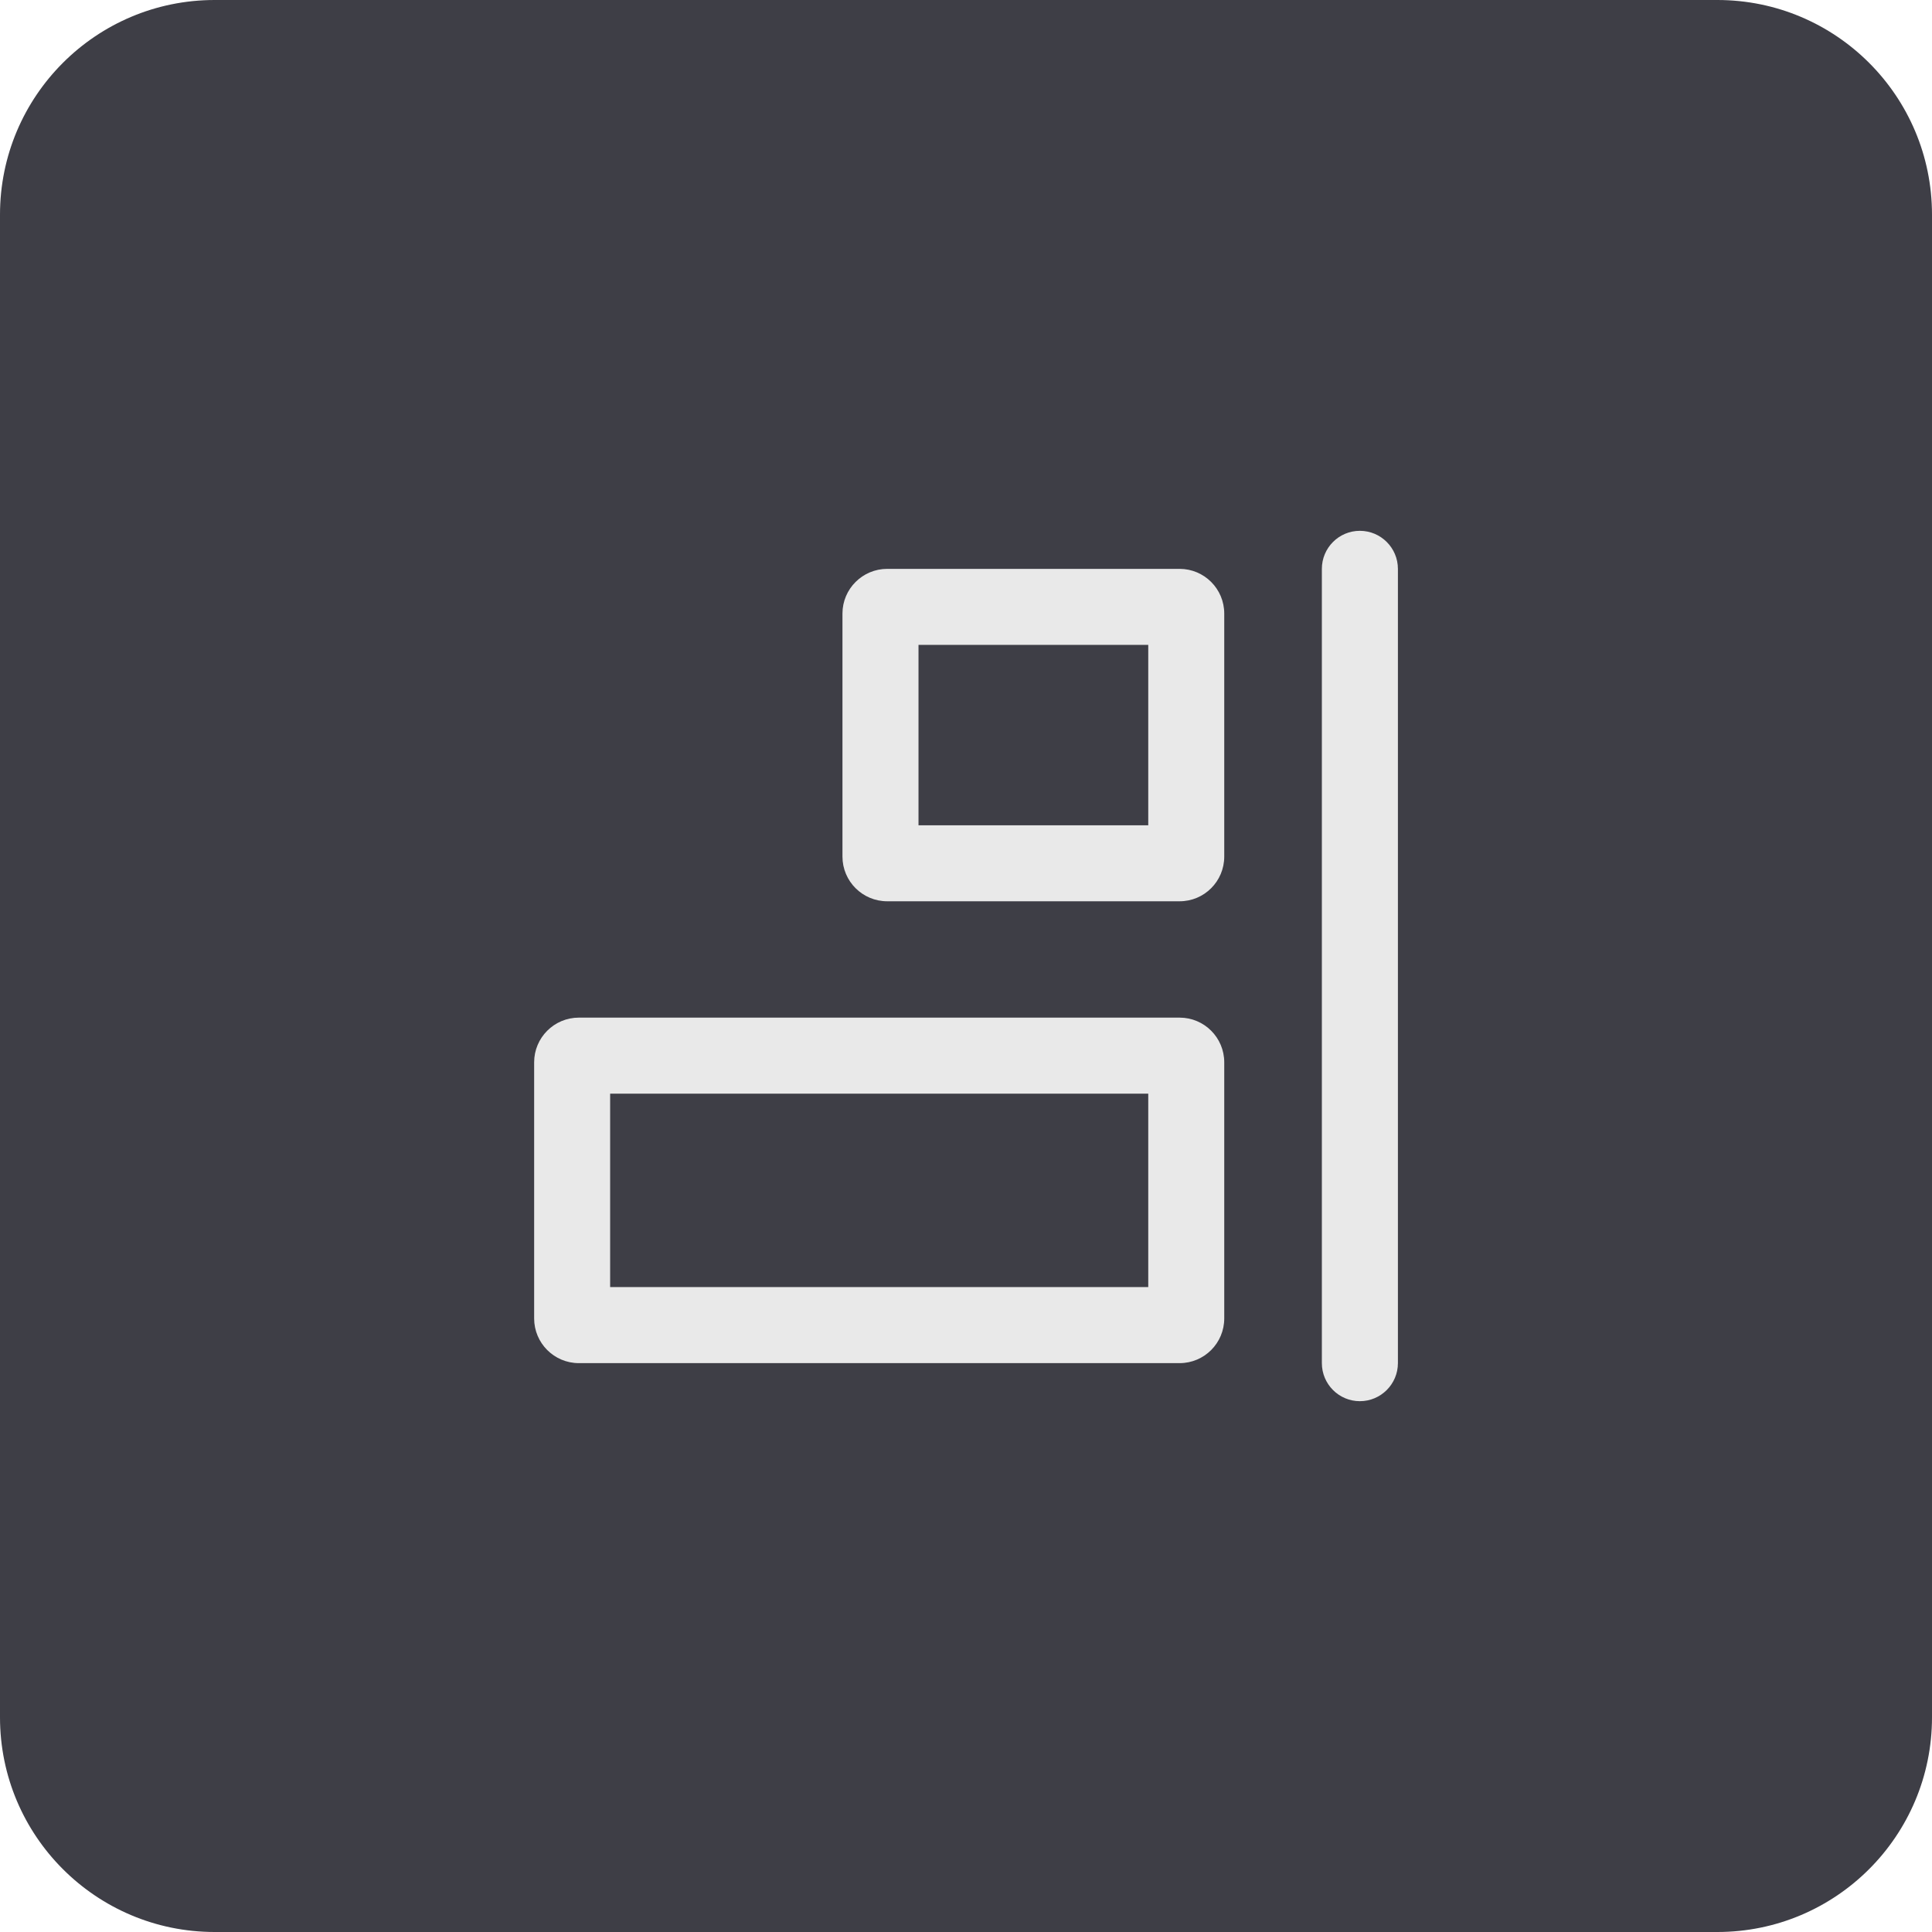
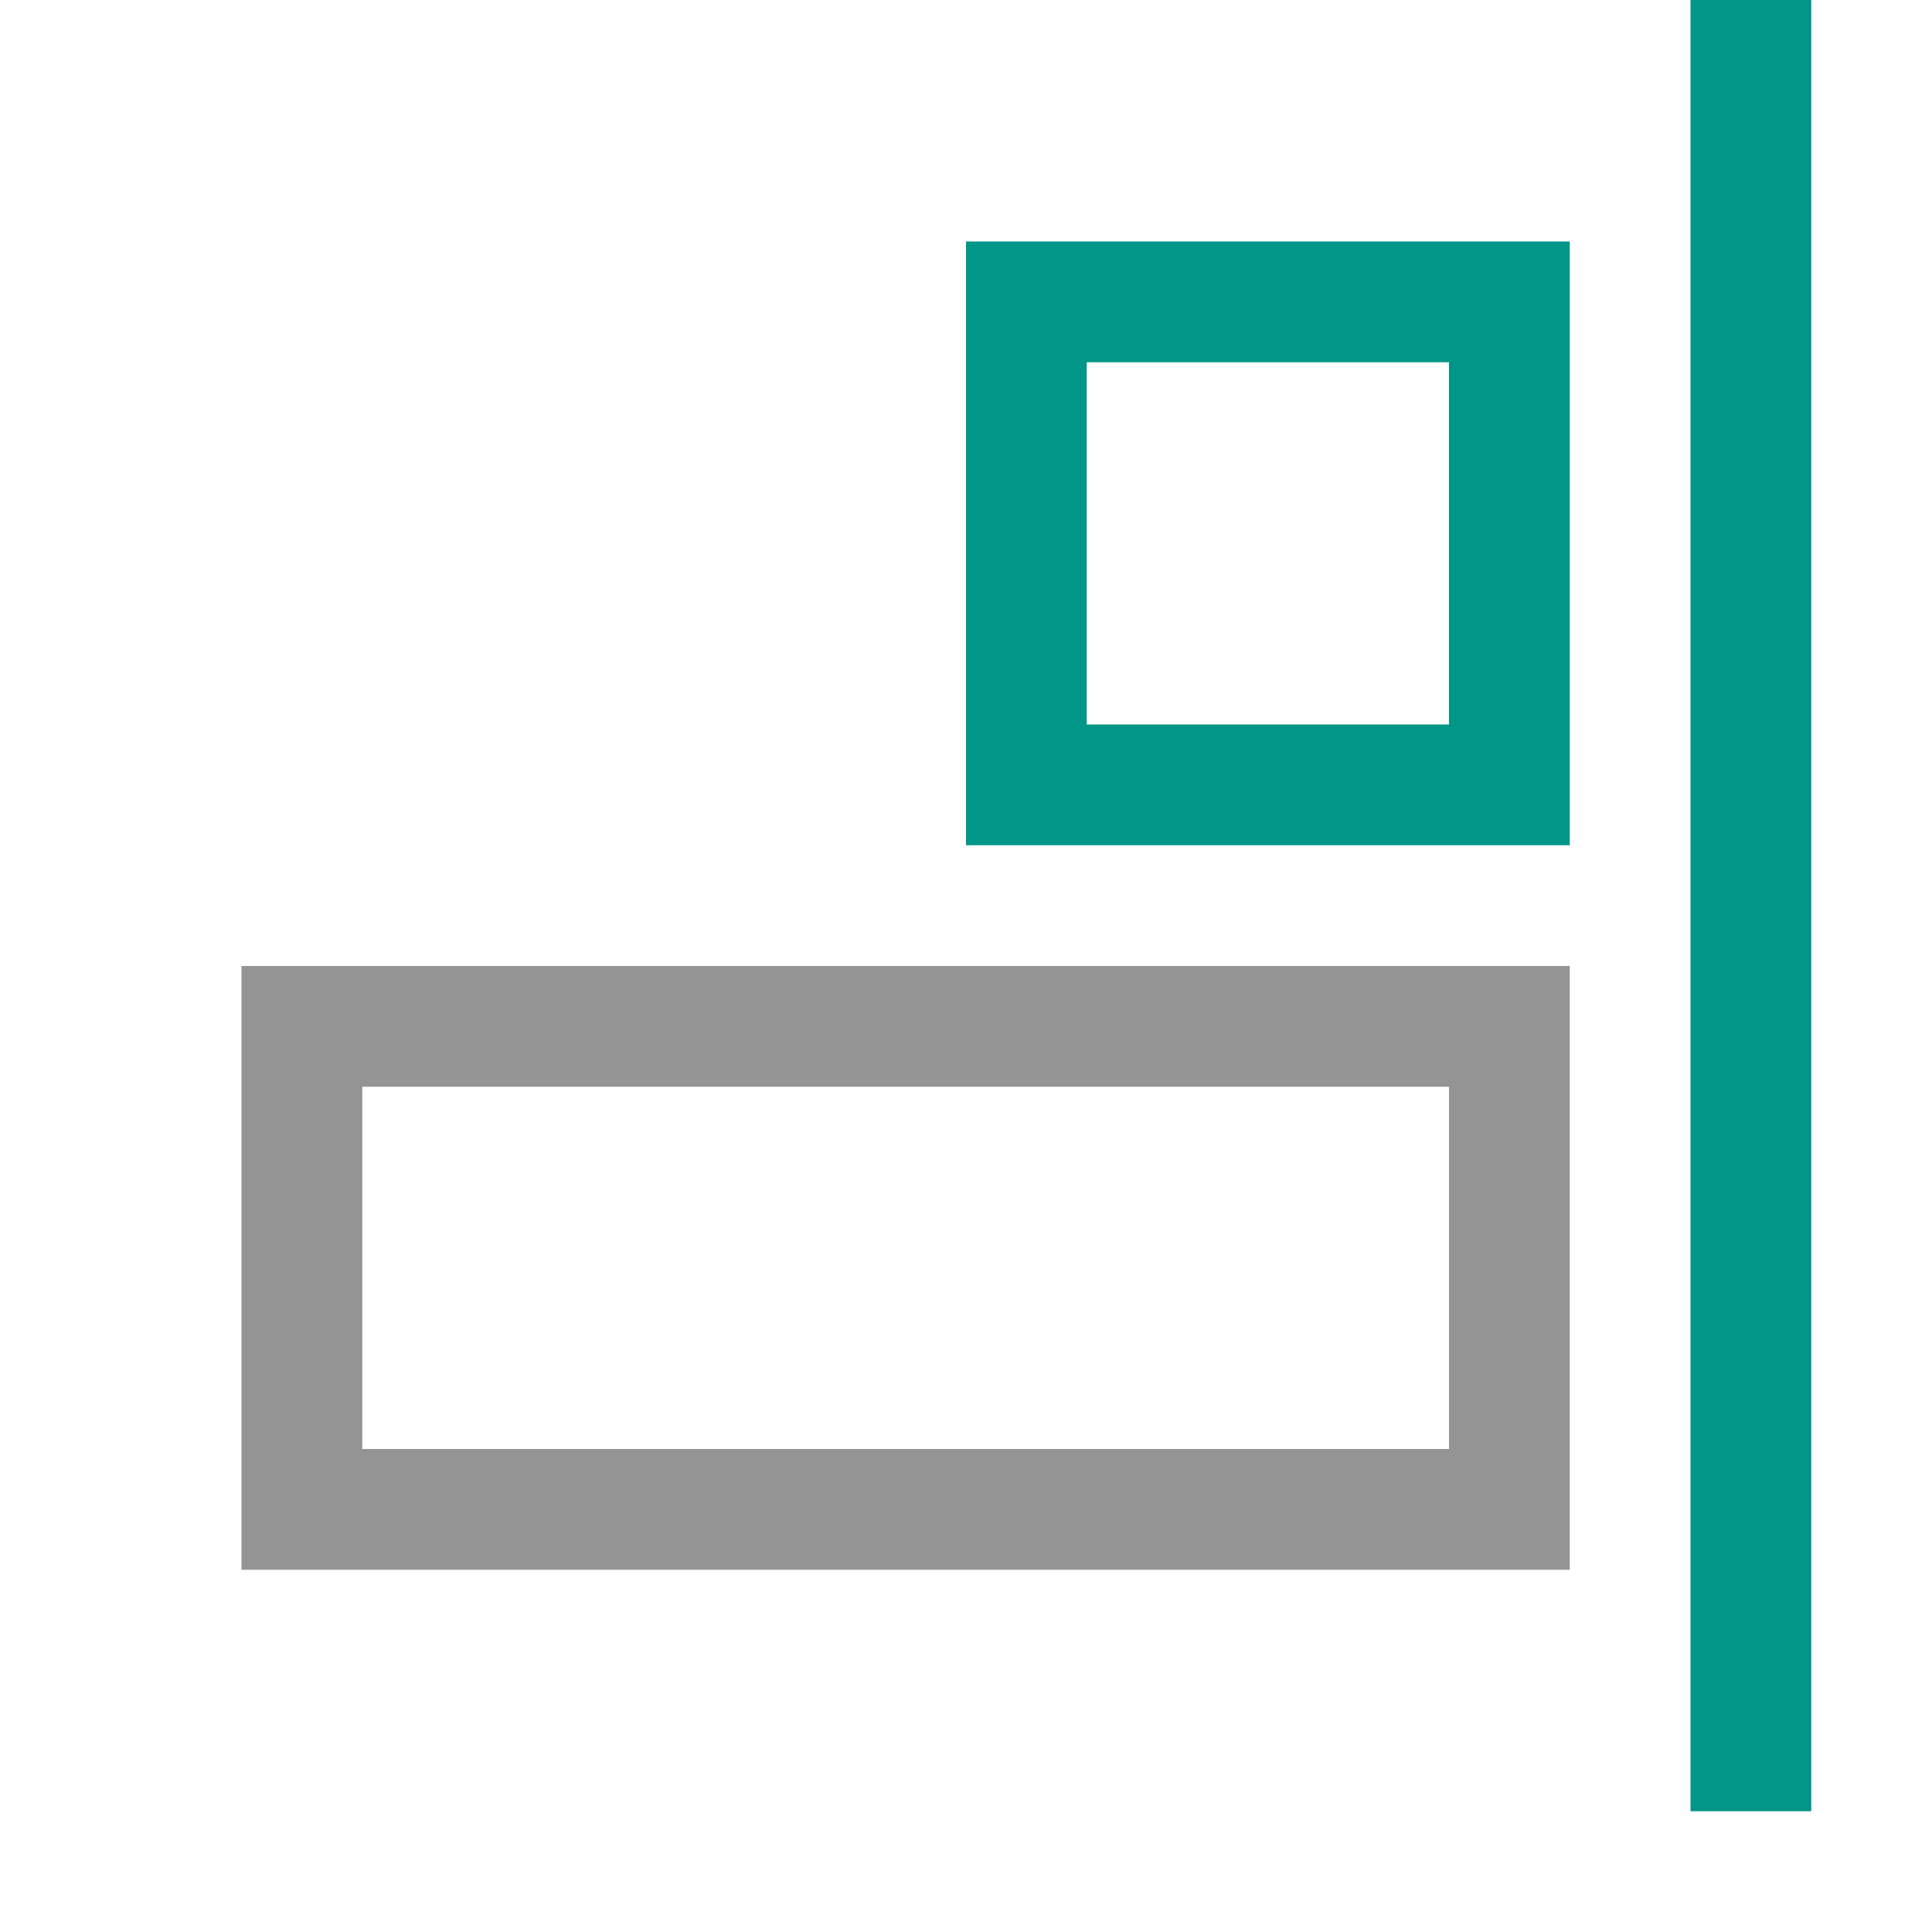
- <svg xmlns="http://www.w3.org/2000/svg" width="36" height="36" viewBox="0 0 36 36" fill="none">
-   <rect width="36" height="36" rx="4" fill="#3E3E46" />
-   <path d="M25.339 9.891C24.948 9.891 24.631 10.209 24.631 10.6V25.4C24.631 25.791 24.948 26.109 25.339 26.109C25.73 26.109 26.048 25.791 26.048 25.4V10.6C26.048 10.209 25.73 9.891 25.339 9.891ZM10.786 18.962C10.326 18.962 9.953 19.335 9.953 19.795V24.567C9.953 25.027 10.326 25.4 10.786 25.4H21.98C22.44 25.4 22.812 25.027 22.812 24.567V19.795C22.812 19.335 22.44 18.962 21.98 18.962H10.786ZM21.396 23.983H11.369V20.379H21.396V23.983ZM16.532 10.6C16.072 10.6 15.698 10.973 15.698 11.433V15.961C15.698 16.422 16.072 16.794 16.532 16.794H21.98C22.44 16.794 22.812 16.422 22.812 15.961V11.433C22.812 10.973 22.44 10.6 21.98 10.6H16.532ZM21.396 15.378H17.115V12.016H21.396V15.378Z" fill="#E9E9E9" />
+ <svg xmlns="http://www.w3.org/2000/svg" id="a" viewBox="0 0 16 16">
+   <rect x="2.5" y="8.5" width="10" height="4" style="fill:none; stroke:#949494; stroke-miterlimit:10;" />
+   <line x1="14.5" y1=".5" x2="14.5" y2="14.5" style="fill:none; stroke:#009688; stroke-linecap:square; stroke-miterlimit:10;" />
+   <rect x="8.5" y="2.5" width="4" height="4" style="fill:none; stroke:#009688; stroke-miterlimit:10;" />
</svg>
